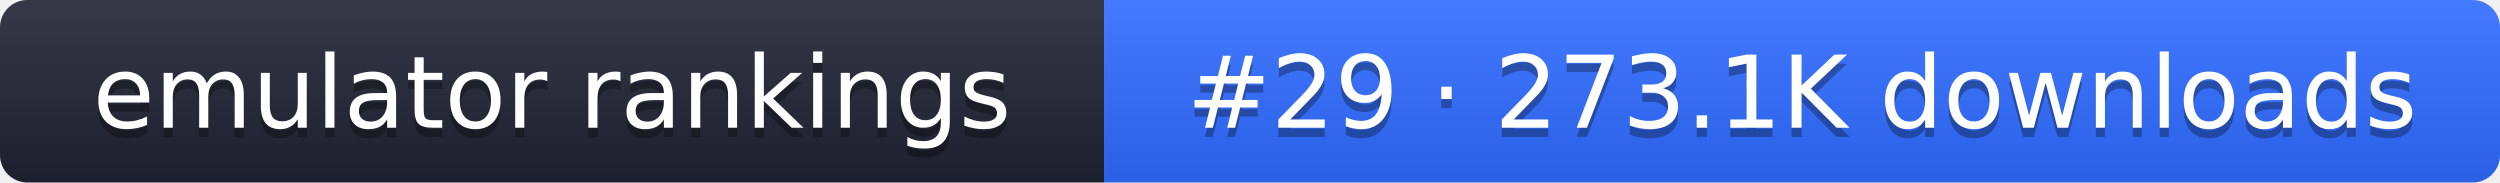
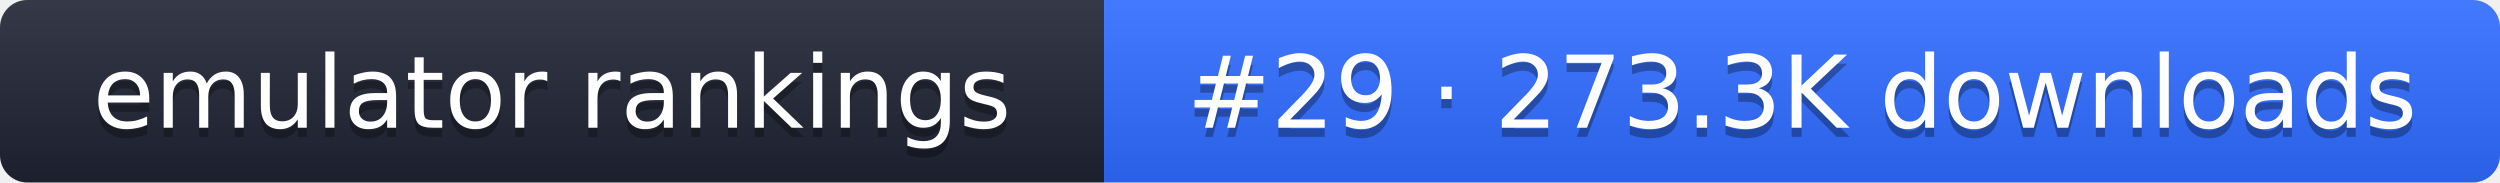
- <svg xmlns="http://www.w3.org/2000/svg" width="274" height="20" role="img" aria-label="emulator rankings: #29 · 273.1K downloads">
+ <svg xmlns="http://www.w3.org/2000/svg" width="274" height="20" role="img" aria-label="emulator rankings: #29 · 273.3K downloads">
  <linearGradient id="g" x2="0" y2="100%">
    <stop offset="0" stop-color="#fff" stop-opacity=".1" />
    <stop offset="1" stop-opacity=".1" />
  </linearGradient>
  <clipPath id="r">
    <rect width="274" height="20" rx="3" fill="#fff" />
  </clipPath>
  <g clip-path="url(#r)">
    <rect width="121" height="20" fill="#1f2433" />
    <rect x="121" width="153" height="20" fill="#2f6bff" />
    <rect width="274" height="20" fill="url(#g)" />
  </g>
  <g fill="#fff" text-anchor="middle" font-family="Verdana,DejaVu Sans,sans-serif" font-size="11">
    <text x="60.5" y="15" fill="#010101" fill-opacity=".3">emulator rankings</text>
    <text x="60.5" y="14">emulator rankings</text>
-     <text x="197.5" y="15" fill="#010101" fill-opacity=".3">#29 · 273.1K downloads</text>
-     <text x="197.5" y="14">#29 · 273.1K downloads</text>
+     <text x="197.5" y="15" fill="#010101" fill-opacity=".3">#29 · 273.3K downloads</text>
+     <text x="197.5" y="14">#29 · 273.3K downloads</text>
  </g>
</svg>
